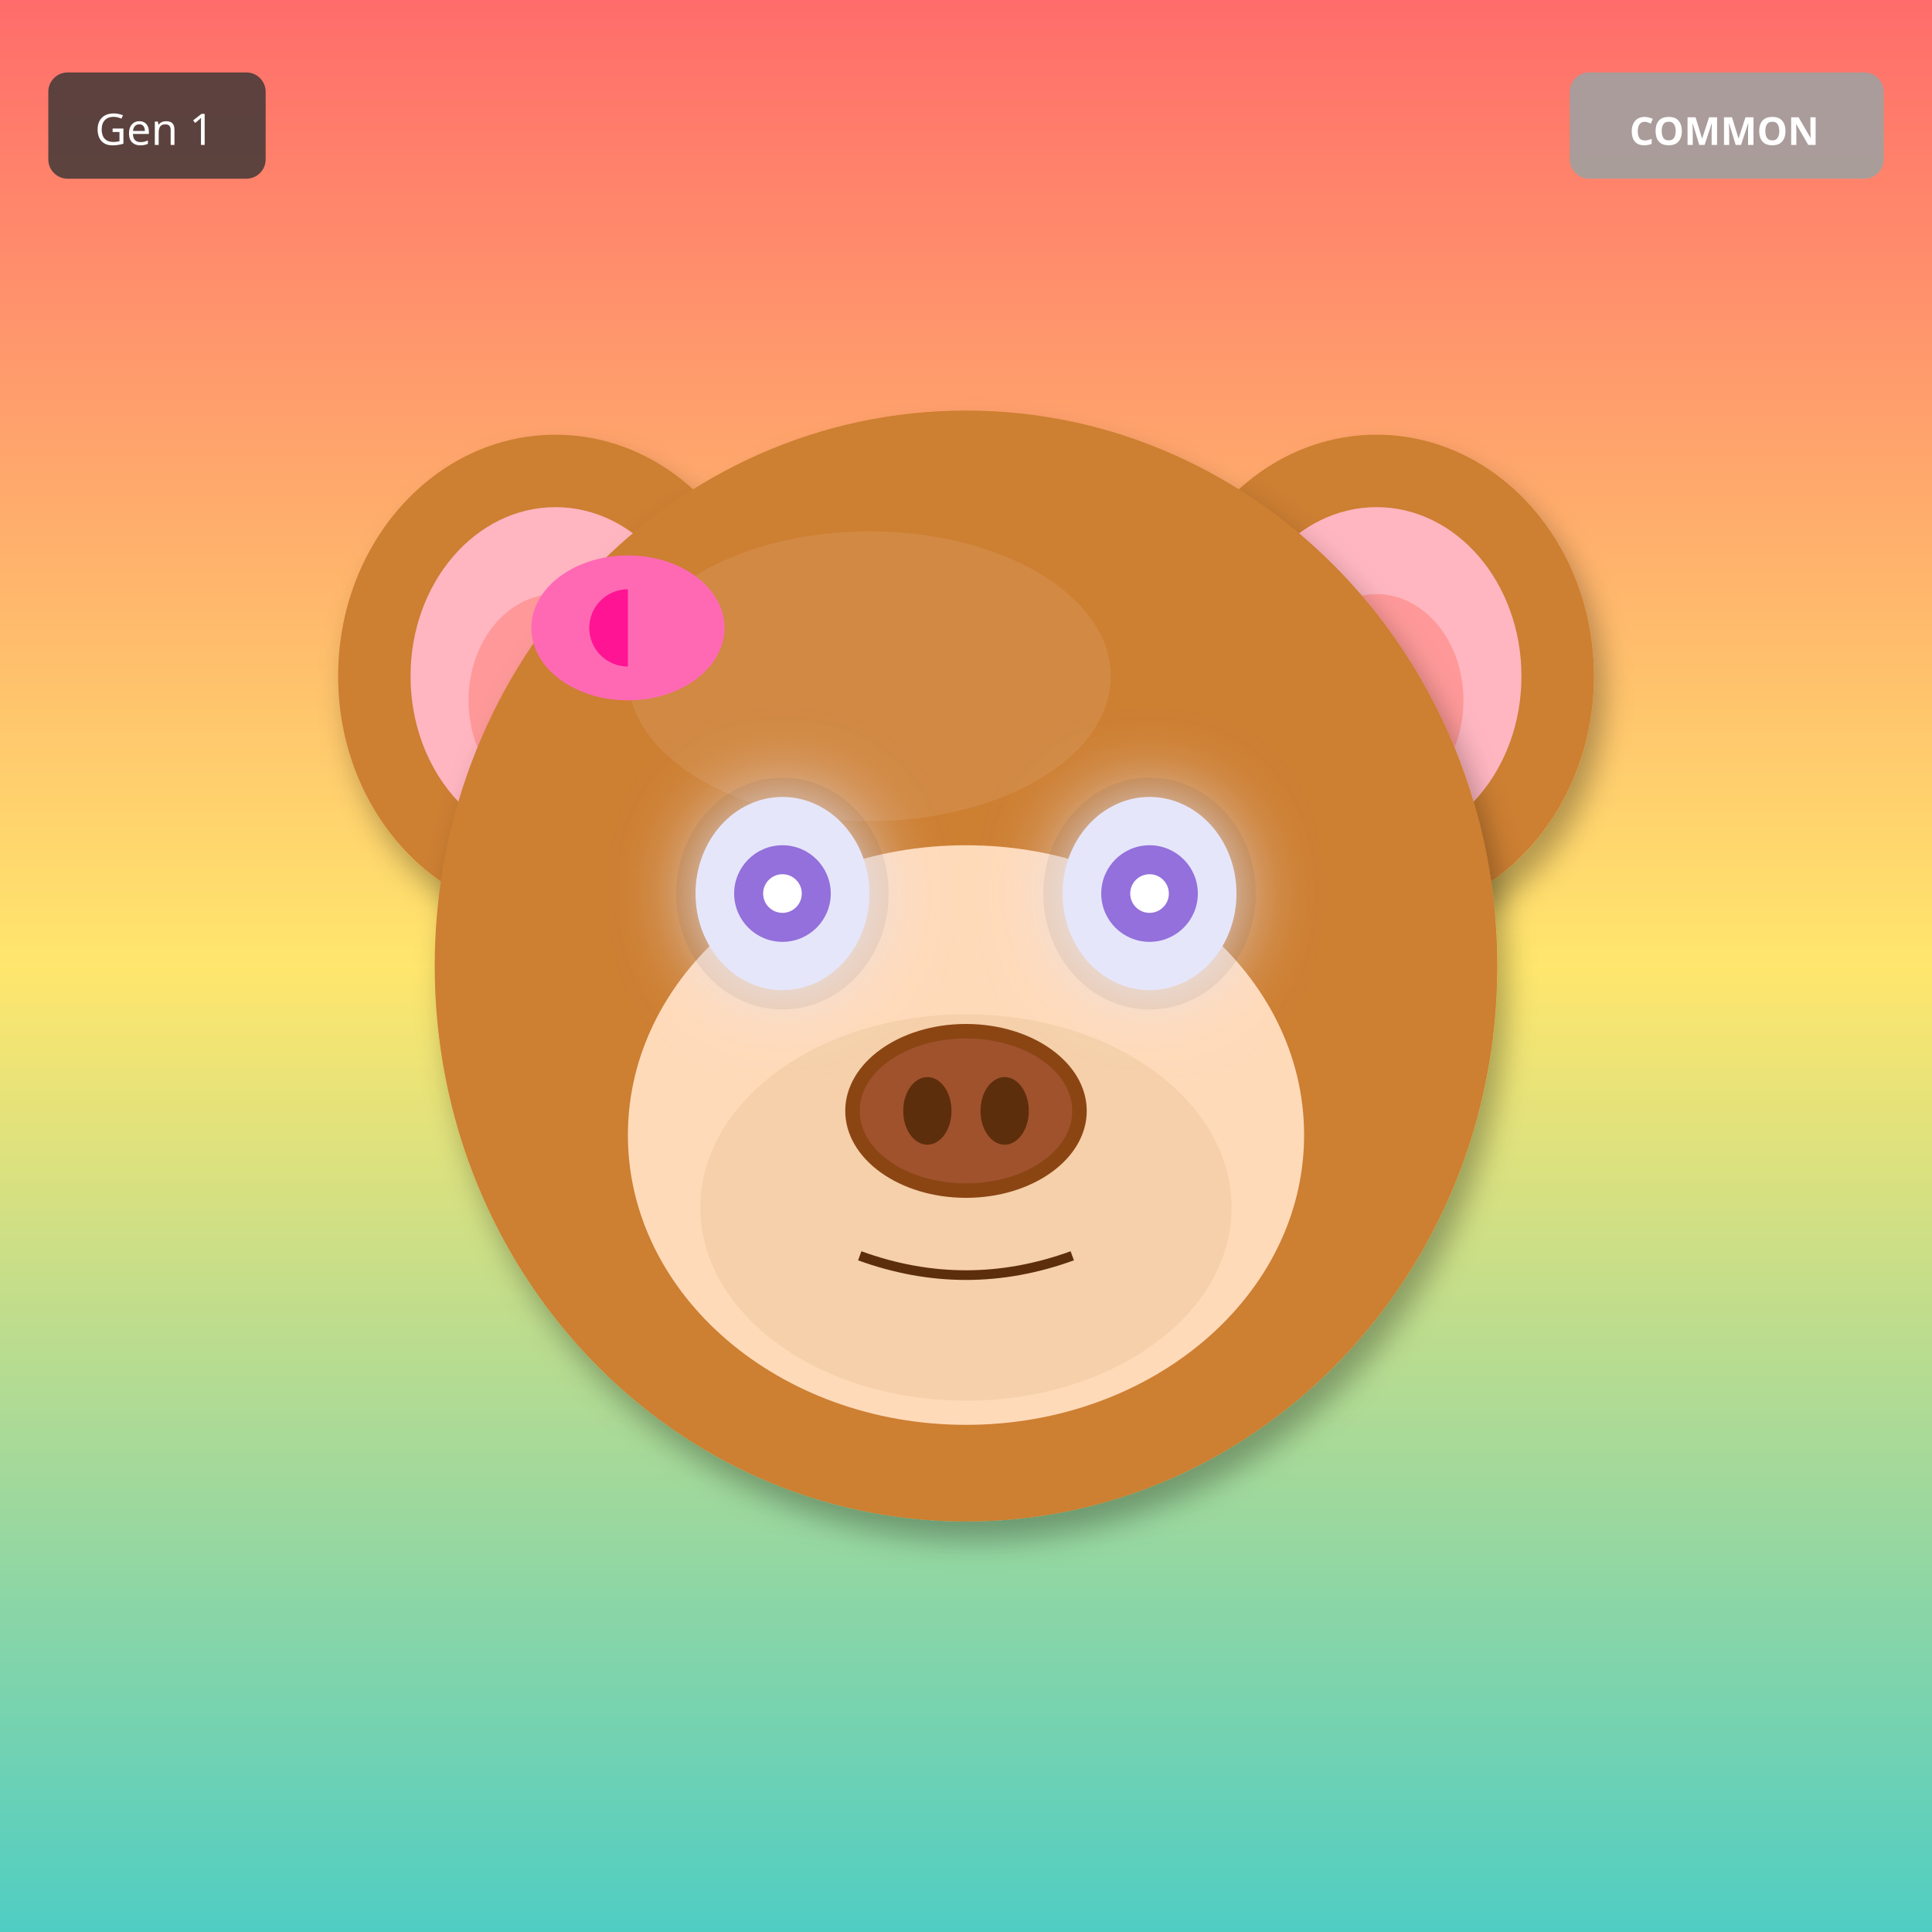
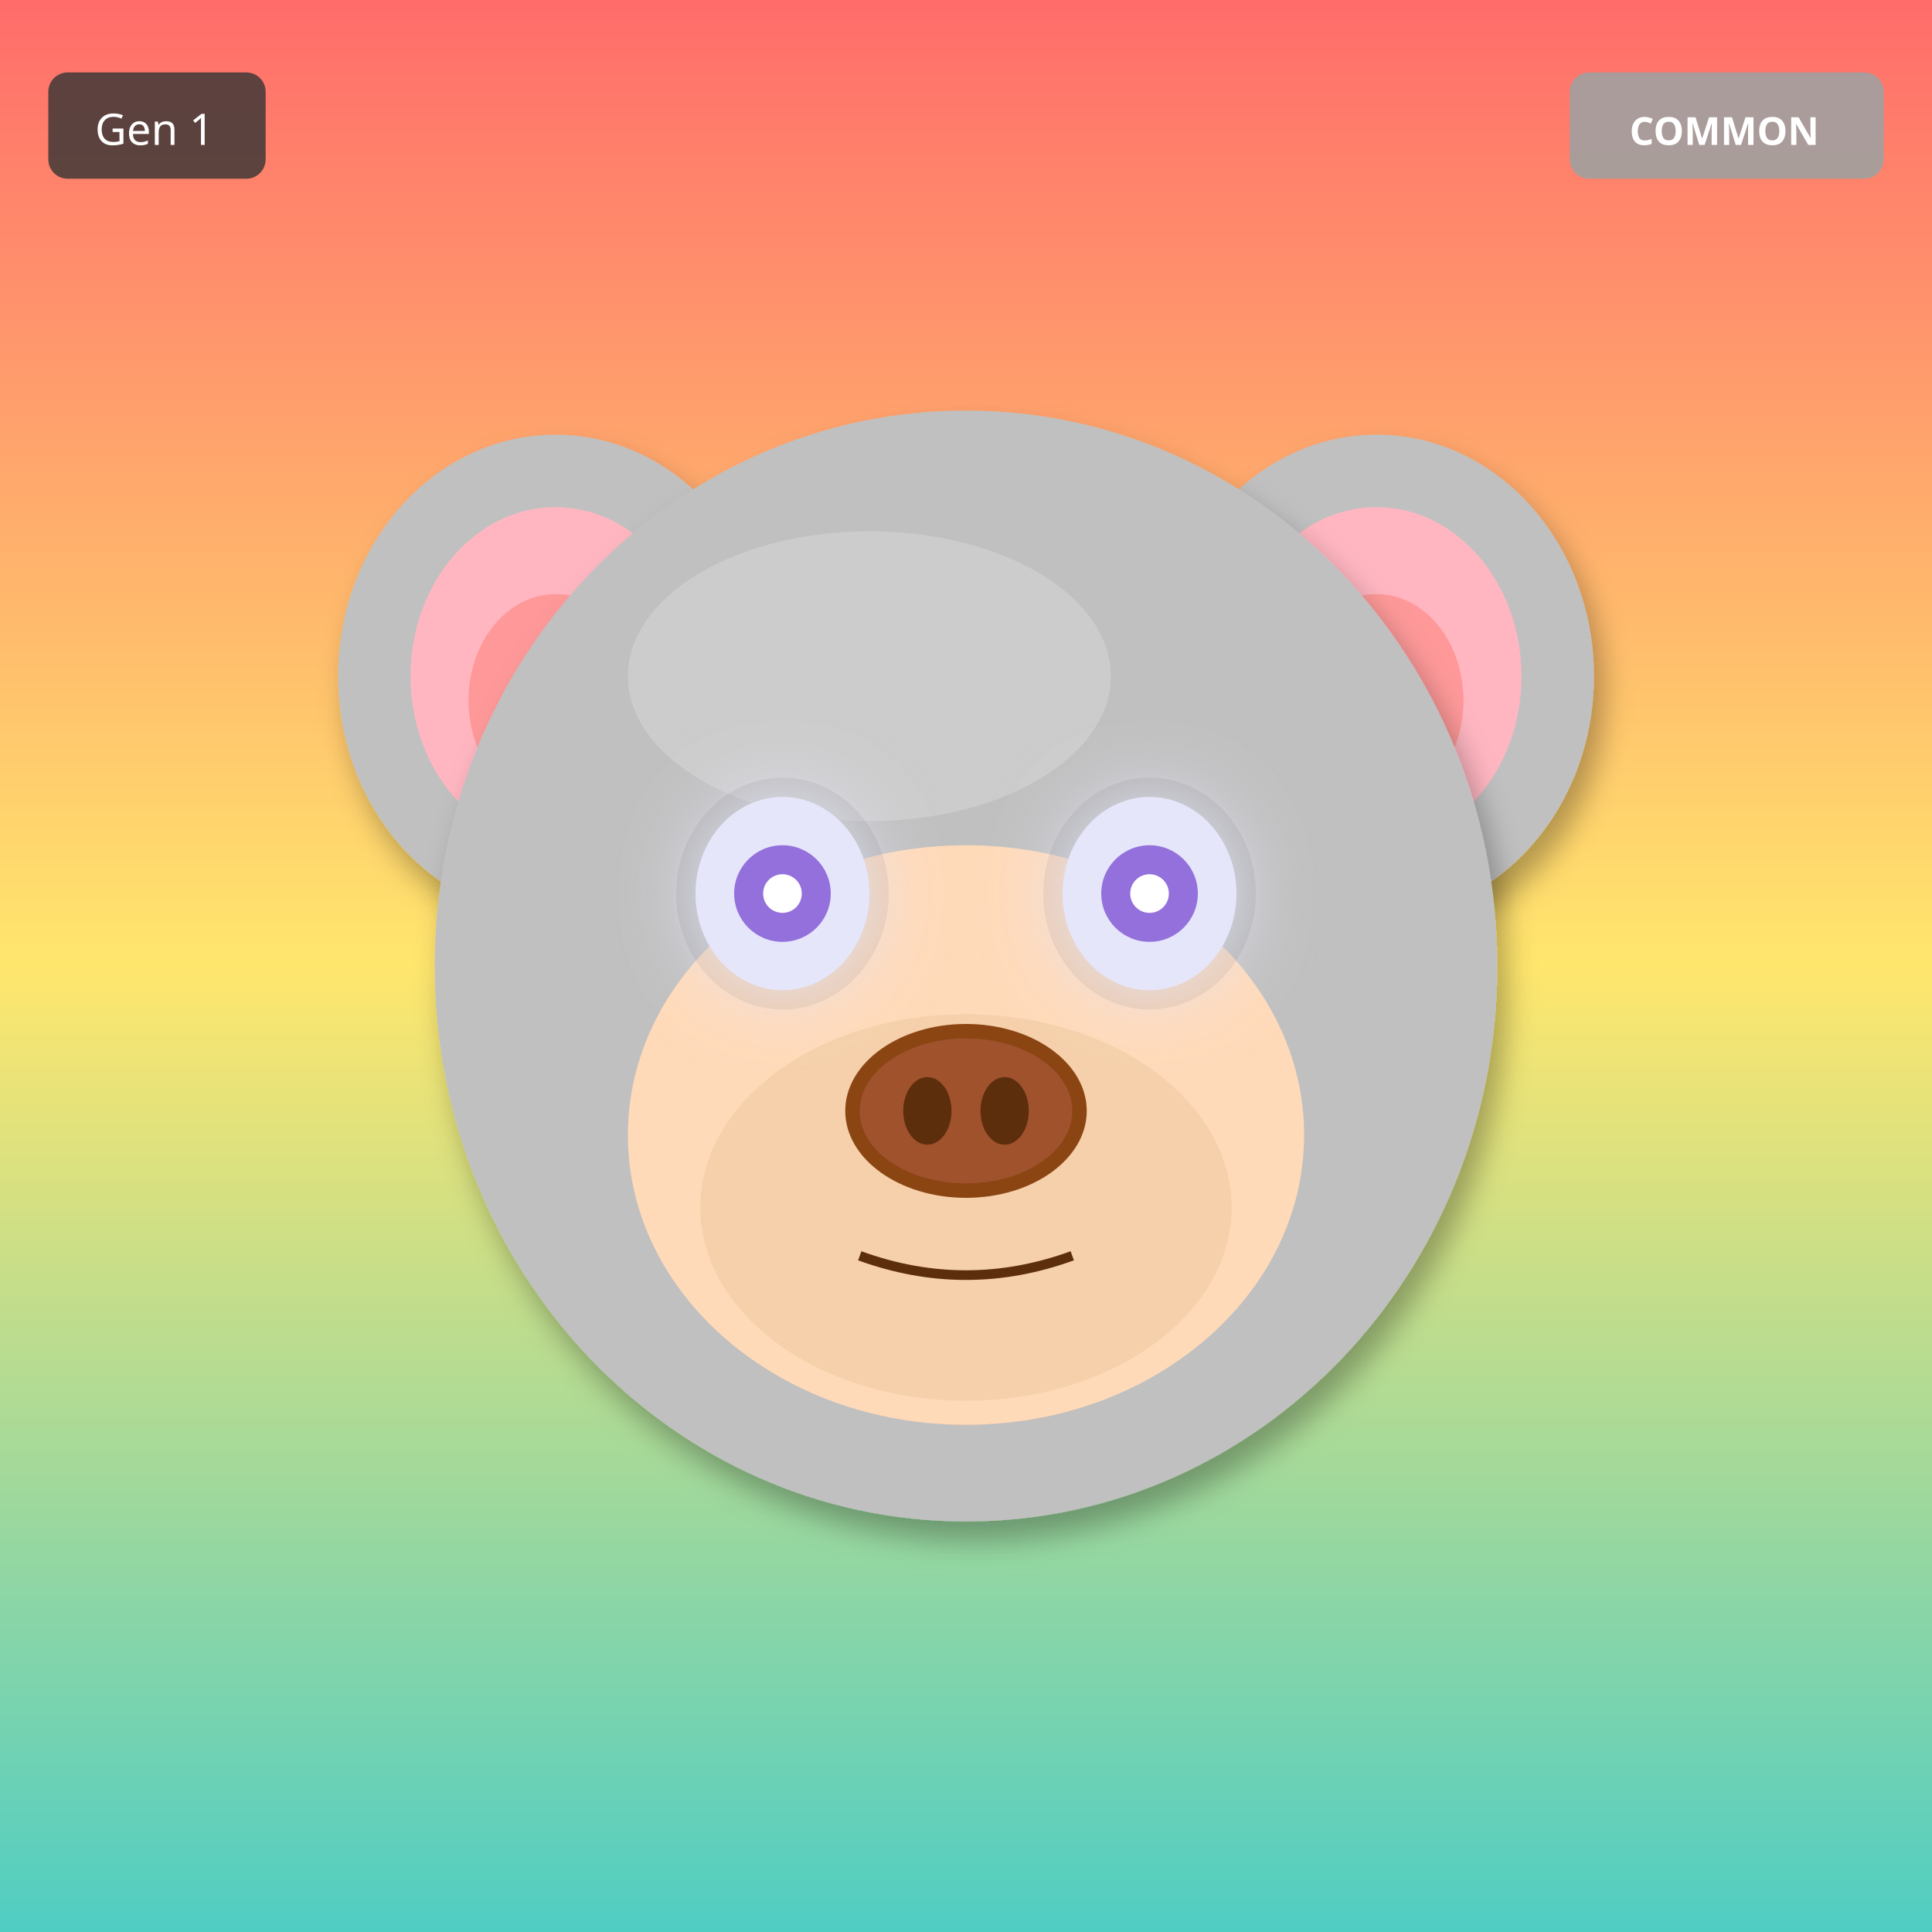
<svg xmlns="http://www.w3.org/2000/svg" width="400" height="400" viewBox="0 0 400 400">
  <defs>
    <filter id="shadow" x="-20%" y="-20%" width="140%" height="140%">
      <feDropShadow dx="2" dy="4" stdDeviation="3" flood-opacity="0.3" />
    </filter>
    <filter id="glow" x="-50%" y="-50%" width="200%" height="200%">
      <feGaussianBlur stdDeviation="8" result="blur" />
      <feMerge>
        <feMergeNode in="blur" />
        <feMergeNode in="SourceGraphic" />
      </feMerge>
    </filter>
    <linearGradient id="rainbow-body" x1="0%" y1="0%" x2="100%" y2="100%">
      <stop offset="0%" stop-color="#FF6B6B" />
      <stop offset="25%" stop-color="#FFE66D" />
      <stop offset="50%" stop-color="#4ECDC4" />
      <stop offset="75%" stop-color="#45B7D1" />
      <stop offset="100%" stop-color="#DDA0DD" />
    </linearGradient>
    <radialGradient id="galaxy-body" cx="30%" cy="30%">
      <stop offset="0%" stop-color="#E6E6FA" />
      <stop offset="50%" stop-color="#9370DB" />
      <stop offset="100%" stop-color="#1A0033" />
    </radialGradient>
    <linearGradient id="holo-body" x1="0%" y1="0%" x2="100%" y2="100%">
      <stop offset="0%" stop-color="#FF00FF" />
      <stop offset="50%" stop-color="#00FFFF" />
      <stop offset="100%" stop-color="#FFFF00" />
    </linearGradient>
    <linearGradient id="sky-gradient" x1="0%" y1="0%" x2="0%" y2="100%">
      <stop offset="0%" stop-color="#87CEEB" />
      <stop offset="100%" stop-color="#E0F4FF" />
    </linearGradient>
    <linearGradient id="grass-gradient" x1="0%" y1="0%" x2="0%" y2="100%">
      <stop offset="0%" stop-color="#90EE90" />
      <stop offset="100%" stop-color="#228B22" />
    </linearGradient>
    <linearGradient id="sunset-gradient" x1="0%" y1="0%" x2="0%" y2="100%">
      <stop offset="0%" stop-color="#FF6B6B" />
      <stop offset="50%" stop-color="#FFE66D" />
      <stop offset="100%" stop-color="#4ECDC4" />
    </linearGradient>
    <linearGradient id="aurora-gradient" x1="0%" y1="0%" x2="100%" y2="100%">
      <stop offset="0%" stop-color="#0D1B2A" />
      <stop offset="30%" stop-color="#00FF7F" />
      <stop offset="70%" stop-color="#FF00FF" />
      <stop offset="100%" stop-color="#0D1B2A" />
    </linearGradient>
    <radialGradient id="multiverse-gradient" cx="50%" cy="50%">
      <stop offset="0%" stop-color="#FFD700" />
      <stop offset="40%" stop-color="#FF00FF" />
      <stop offset="70%" stop-color="#00FFFF" />
      <stop offset="100%" stop-color="#000" />
    </radialGradient>
    <linearGradient id="rift-gradient" x1="0%" y1="0%" x2="100%" y2="100%">
      <stop offset="0%" stop-color="#000" />
      <stop offset="30%" stop-color="#9400D3" />
      <stop offset="50%" stop-color="#00FFFF" />
      <stop offset="70%" stop-color="#9400D3" />
      <stop offset="100%" stop-color="#000" />
    </linearGradient>
    <linearGradient id="heaven-gradient" x1="0%" y1="0%" x2="0%" y2="100%">
      <stop offset="0%" stop-color="#FFF" />
      <stop offset="50%" stop-color="#FFD700" stop-opacity="0.3" />
      <stop offset="100%" stop-color="#F0F8FF" />
    </linearGradient>
    <clipPath id="head-clip">
      <ellipse cx="200" cy="200" rx="110" ry="115" />
    </clipPath>
  </defs>
  <rect width="400" height="400" fill="url(#sunset-gradient)" />
-   <ellipse cx="115" cy="140" rx="45" ry="50" fill="#CD7F32" filter="url(#shadow)" />
+   <ellipse cx="115" cy="140" rx="45" ry="50" fill="#C0C0C0" filter="url(#shadow)" />
  <ellipse cx="115" cy="140" rx="30" ry="35" fill="#FFB6C1" />
  <ellipse cx="115" cy="145" rx="18" ry="22" fill="#FF9999" />
-   <ellipse cx="285" cy="140" rx="45" ry="50" fill="#CD7F32" filter="url(#shadow)" />
+   <ellipse cx="285" cy="140" rx="45" ry="50" fill="#C0C0C0" filter="url(#shadow)" />
  <ellipse cx="285" cy="140" rx="30" ry="35" fill="#FFB6C1" />
  <ellipse cx="285" cy="145" rx="18" ry="22" fill="#FF9999" />
-   <ellipse cx="200" cy="200" rx="110" ry="115" fill="#CD7F32" filter="url(#shadow)" />
-   <ellipse cx="180" cy="140" rx="50" ry="30" fill="#DAA06D" opacity="0.3" />
+   <ellipse cx="200" cy="200" rx="110" ry="115" fill="#C0C0C0" filter="url(#shadow)" />
+   <ellipse cx="180" cy="140" rx="50" ry="30" fill="#E8E8E8" opacity="0.3" />
  <g clip-path="url(#head-clip)">
    <ellipse cx="200" cy="270" rx="45" ry="25" fill="#FF4500" opacity="0.2" />
    <ellipse cx="200" cy="260" rx="35" ry="20" fill="#FF6600" opacity="0.15" />
  </g>
  <ellipse cx="200" cy="235" rx="70" ry="60" fill="#FFDAB9" />
  <ellipse cx="200" cy="250" rx="55" ry="40" fill="#DEB887" opacity="0.3" />
  <ellipse cx="162" cy="185" rx="22" ry="24" fill="#000" opacity="0.08" />
  <ellipse cx="238" cy="185" rx="22" ry="24" fill="#000" opacity="0.08" />
  <ellipse cx="162" cy="185" rx="18" ry="20" fill="#E6E6FA" filter="url(#glow)" />
  <circle cx="162" cy="185" r="10" fill="#9370DB" />
  <circle cx="162" cy="185" r="4" fill="#FFF" />
  <ellipse cx="238" cy="185" rx="18" ry="20" fill="#E6E6FA" filter="url(#glow)" />
  <circle cx="238" cy="185" r="10" fill="#9370DB" />
  <circle cx="238" cy="185" r="4" fill="#FFF" />
  <g>
    <ellipse cx="200" cy="230" rx="25" ry="18" fill="#8B4513" />
    <ellipse cx="200" cy="230" rx="22" ry="15" fill="#A0522D" />
    <ellipse cx="192" cy="230" rx="5" ry="7" fill="#5D2E0C" />
    <ellipse cx="208" cy="230" rx="5" ry="7" fill="#5D2E0C" />
  </g>
  <path d="M178 260 Q200 268 222 260" stroke="#5D2E0C" stroke-width="2" fill="none" />
-   <ellipse cx="130" cy="130" rx="20" ry="15" fill="#FF69B4" />
-   <ellipse cx="130" cy="130" rx="8" ry="8" fill="#FF1493" />
-   <polygon points="130,115 145,130 130,145" fill="#FF69B4" />
  <g transform="translate(325, 15)">
    <rect width="65" height="22" rx="4" fill="#A0A0A0" opacity="0.9" />
    <text x="32" y="15" font-size="8" fill="#FFF" text-anchor="middle" font-family="sans-serif" font-weight="bold">COMMON</text>
  </g>
  <g transform="translate(10, 15)">
    <rect width="45" height="22" rx="4" fill="#333" opacity="0.8" />
    <text x="22" y="15" font-size="9" fill="#FFF" text-anchor="middle" font-family="sans-serif">Gen 1</text>
  </g>
</svg>
